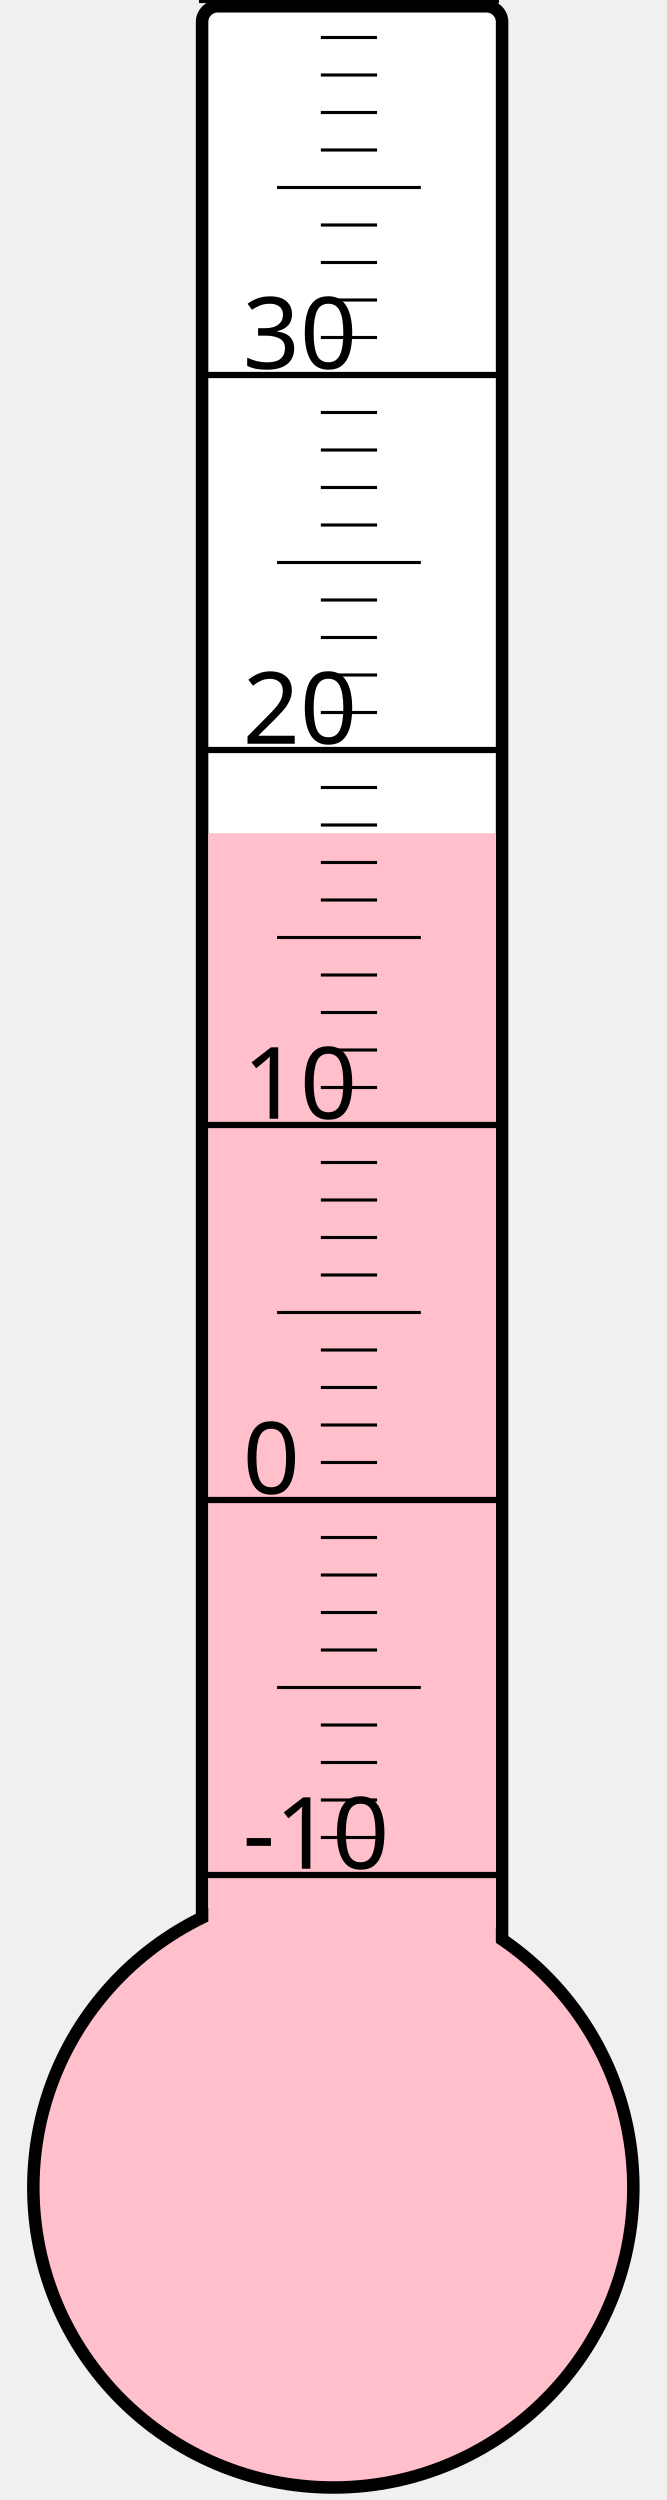
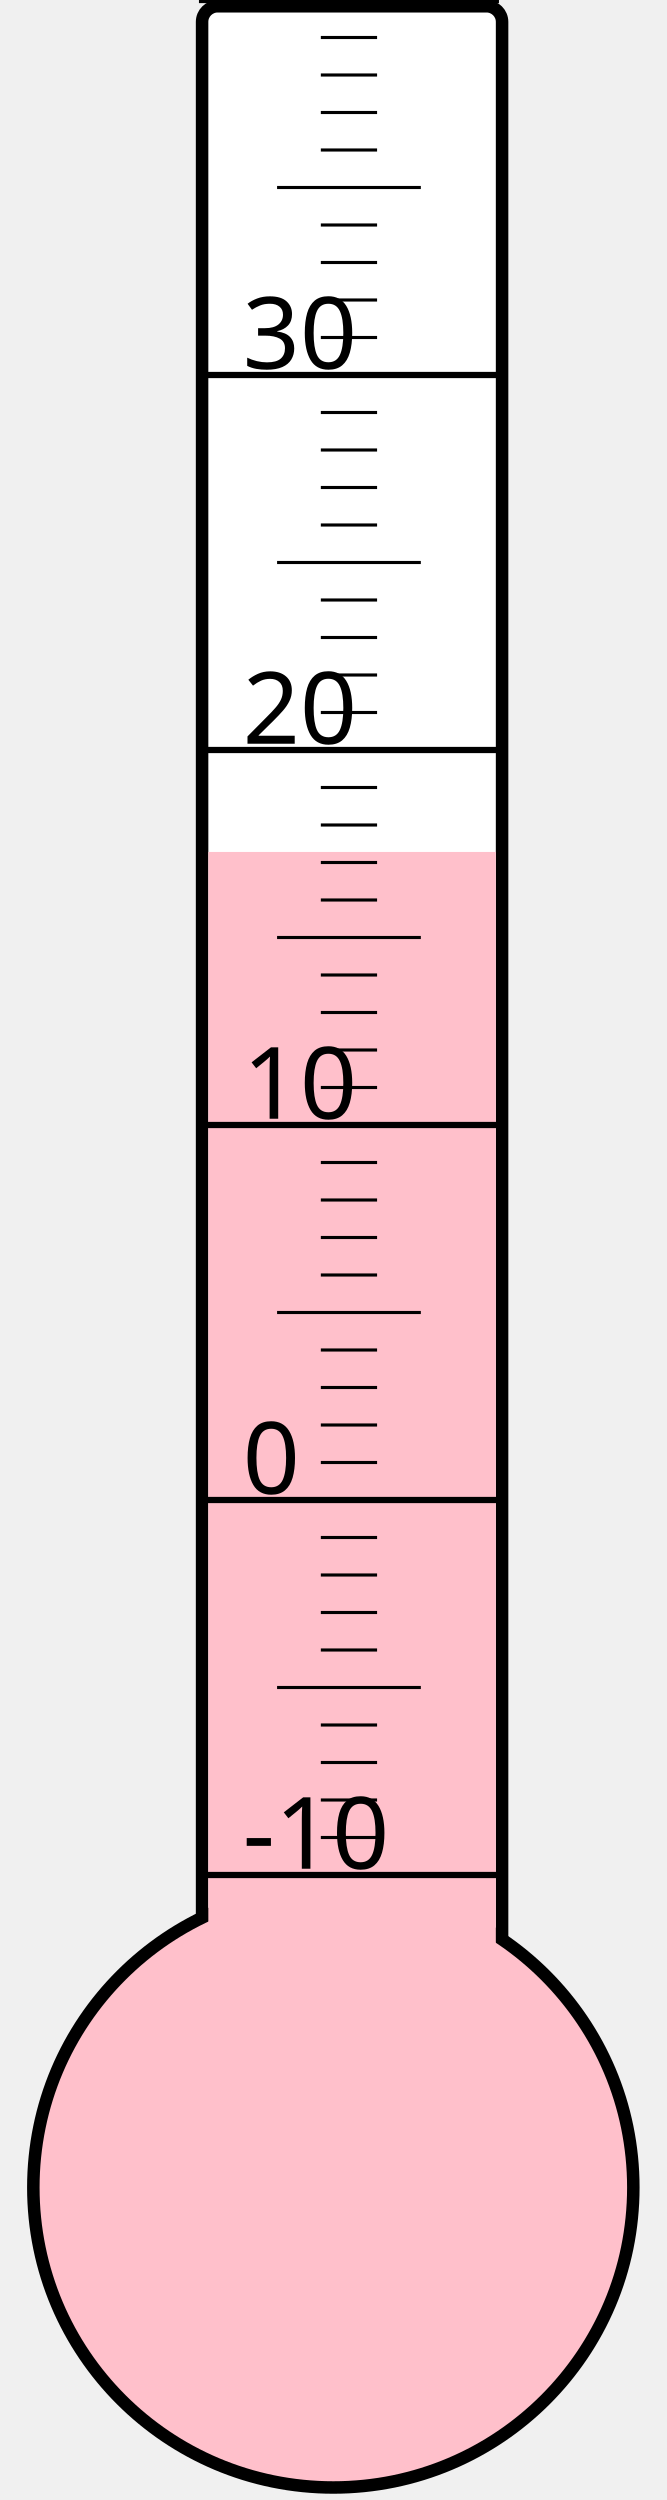
<svg xmlns="http://www.w3.org/2000/svg" width="40px" height="150px" viewBox="0 0 200 800">
  <rect width="200" height="800" x="0" y="0" style="fill: #ffffeb; fill-opacity: 0;" />
  <rect width="96" height="680" x="58" y="2" rx="5" ry="5" style="fill: white; fill-opacity: 1; stroke: black; stroke-width: 4;" />
  <circle cx="100" cy="700" r="96" style="fill: pink; stroke: black; stroke-width: 4;" />
-   <rect width="92" height="433.375" x="60" y="266.625" style="fill: pink; fill-opacity: 1; stroke-width: 0;" />
+   <rect width="92" height="427.375" x="60" y="272.625" style="fill: pink; fill-opacity: 1; stroke-width: 0;" />
  <text x="71" y="598" style="font-family: sans-serif; font-size: 24pt;">-10</text>
  <text x="71" y="478" style="font-family: sans-serif; font-size: 24pt;">0</text>
  <text x="71" y="358" style="font-family: sans-serif; font-size: 24pt;">10</text>
  <text x="71" y="238" style="font-family: sans-serif; font-size: 24pt;">20</text>
  <text x="71" y="118" style="font-family: sans-serif; font-size: 24pt;">30</text>
  <g style="stroke: black;">
    <line x1="57" y1="600" x2="153" y2="600" style="stroke-width: 2;" />
    <line x1="96" y1="588" x2="114" y2="588" style="stroke-width: 1;" />
    <line x1="96" y1="576" x2="114" y2="576" style="stroke-width: 1;" />
    <line x1="96" y1="564" x2="114" y2="564" style="stroke-width: 1;" />
    <line x1="96" y1="552" x2="114" y2="552" style="stroke-width: 1;" />
    <line x1="82" y1="540" x2="128" y2="540" style="stroke-width: 1;" />
    <line x1="96" y1="528" x2="114" y2="528" style="stroke-width: 1;" />
    <line x1="96" y1="516" x2="114" y2="516" style="stroke-width: 1;" />
    <line x1="96" y1="504" x2="114" y2="504" style="stroke-width: 1;" />
    <line x1="96" y1="492" x2="114" y2="492" style="stroke-width: 1;" />
    <line x1="57" y1="480" x2="153" y2="480" style="stroke-width: 2;" />
    <line x1="96" y1="468" x2="114" y2="468" style="stroke-width: 1;" />
    <line x1="96" y1="456" x2="114" y2="456" style="stroke-width: 1;" />
    <line x1="96" y1="444" x2="114" y2="444" style="stroke-width: 1;" />
    <line x1="96" y1="432" x2="114" y2="432" style="stroke-width: 1;" />
    <line x1="82" y1="420" x2="128" y2="420" style="stroke-width: 1;" />
    <line x1="96" y1="408" x2="114" y2="408" style="stroke-width: 1;" />
    <line x1="96" y1="396" x2="114" y2="396" style="stroke-width: 1;" />
    <line x1="96" y1="384" x2="114" y2="384" style="stroke-width: 1;" />
    <line x1="96" y1="372" x2="114" y2="372" style="stroke-width: 1;" />
    <line x1="57" y1="360" x2="153" y2="360" style="stroke-width: 2;" />
    <line x1="96" y1="348" x2="114" y2="348" style="stroke-width: 1;" />
    <line x1="96" y1="336" x2="114" y2="336" style="stroke-width: 1;" />
    <line x1="96" y1="324" x2="114" y2="324" style="stroke-width: 1;" />
    <line x1="96" y1="312" x2="114" y2="312" style="stroke-width: 1;" />
    <line x1="82" y1="300" x2="128" y2="300" style="stroke-width: 1;" />
    <line x1="96" y1="288" x2="114" y2="288" style="stroke-width: 1;" />
    <line x1="96" y1="276" x2="114" y2="276" style="stroke-width: 1;" />
    <line x1="96" y1="264" x2="114" y2="264" style="stroke-width: 1;" />
    <line x1="96" y1="252" x2="114" y2="252" style="stroke-width: 1;" />
    <line x1="57" y1="240" x2="153" y2="240" style="stroke-width: 2;" />
    <line x1="96" y1="228" x2="114" y2="228" style="stroke-width: 1;" />
    <line x1="96" y1="216" x2="114" y2="216" style="stroke-width: 1;" />
    <line x1="96" y1="204" x2="114" y2="204" style="stroke-width: 1;" />
    <line x1="96" y1="192" x2="114" y2="192" style="stroke-width: 1;" />
    <line x1="82" y1="180" x2="128" y2="180" style="stroke-width: 1;" />
    <line x1="96" y1="168" x2="114" y2="168" style="stroke-width: 1;" />
    <line x1="96" y1="156" x2="114" y2="156" style="stroke-width: 1;" />
    <line x1="96" y1="144" x2="114" y2="144" style="stroke-width: 1;" />
    <line x1="96" y1="132" x2="114" y2="132" style="stroke-width: 1;" />
    <line x1="57" y1="120" x2="153" y2="120" style="stroke-width: 2;" />
    <line x1="96" y1="108" x2="114" y2="108" style="stroke-width: 1;" />
    <line x1="96" y1="96" x2="114" y2="96" style="stroke-width: 1;" />
    <line x1="96" y1="84" x2="114" y2="84" style="stroke-width: 1;" />
    <line x1="96" y1="72" x2="114" y2="72" style="stroke-width: 1;" />
    <line x1="82" y1="60" x2="128" y2="60" style="stroke-width: 1;" />
    <line x1="96" y1="48" x2="114" y2="48" style="stroke-width: 1;" />
    <line x1="96" y1="36" x2="114" y2="36" style="stroke-width: 1;" />
    <line x1="96" y1="24" x2="114" y2="24" style="stroke-width: 1;" />
    <line x1="96" y1="12" x2="114" y2="12" style="stroke-width: 1;" />
    <line x1="57" y1="0" x2="153" y2="0" style="stroke-width: 2;" />
  </g>
</svg>
